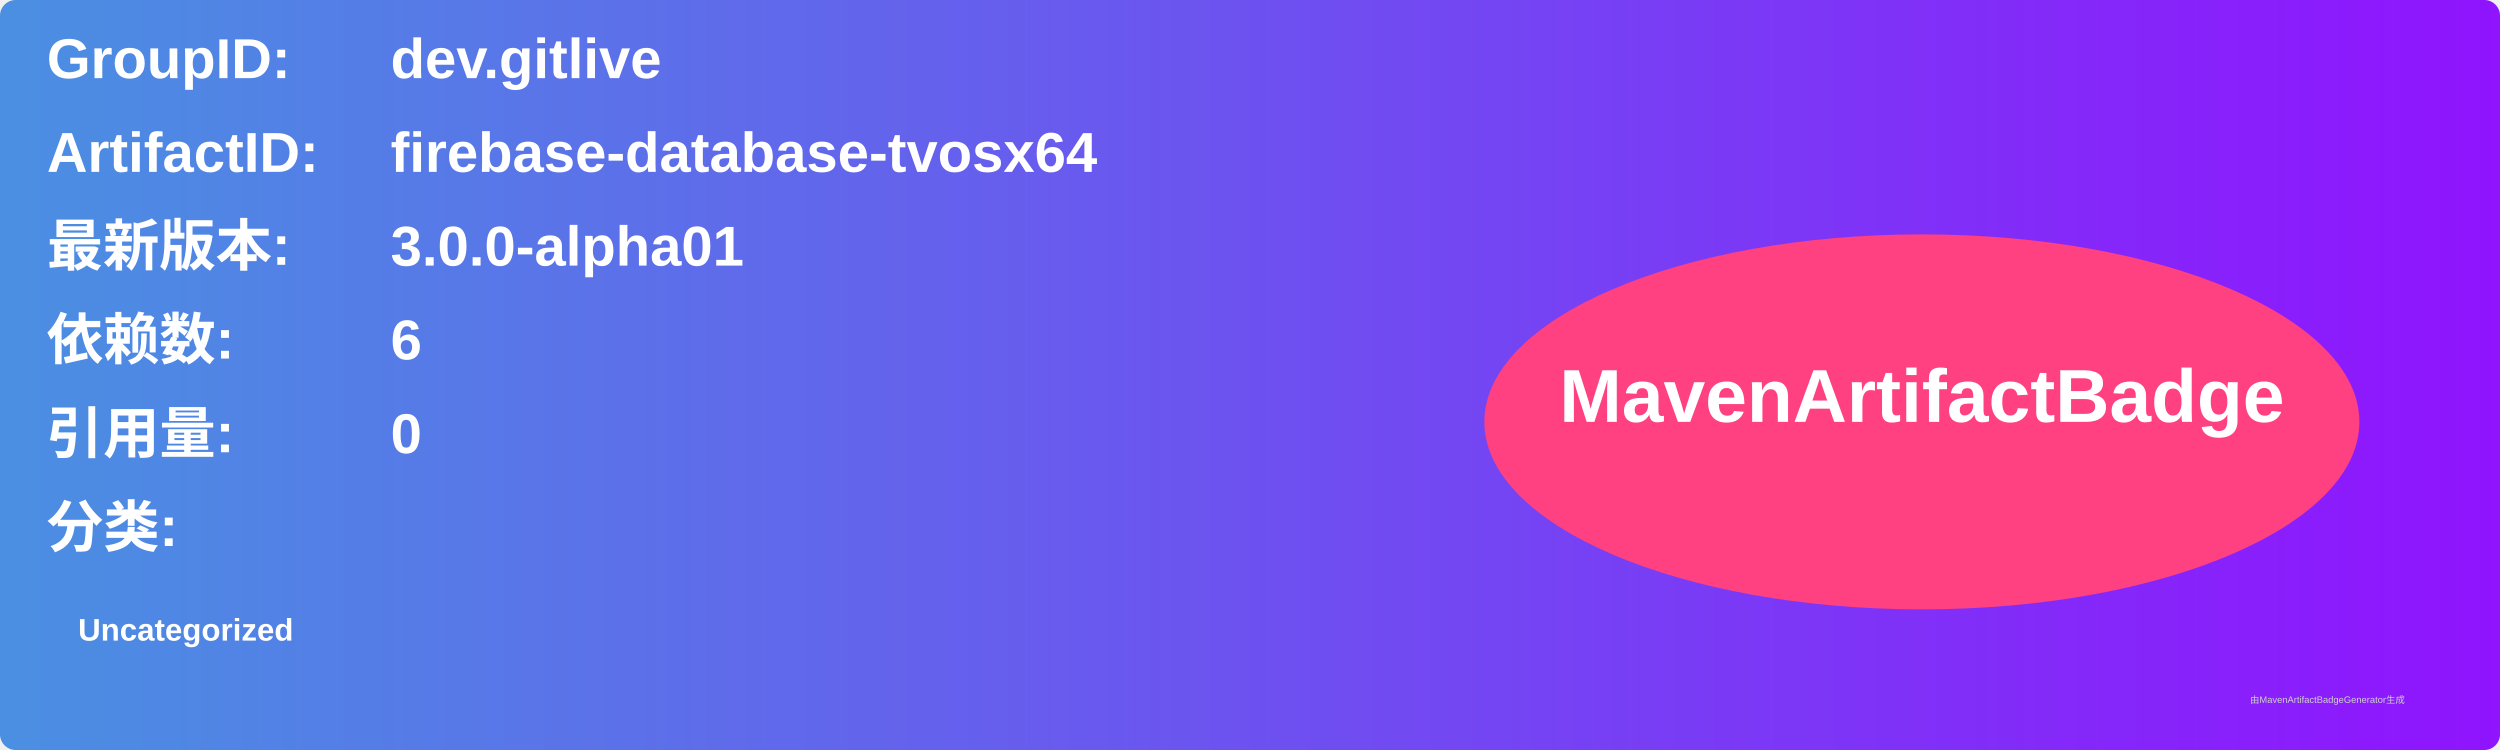
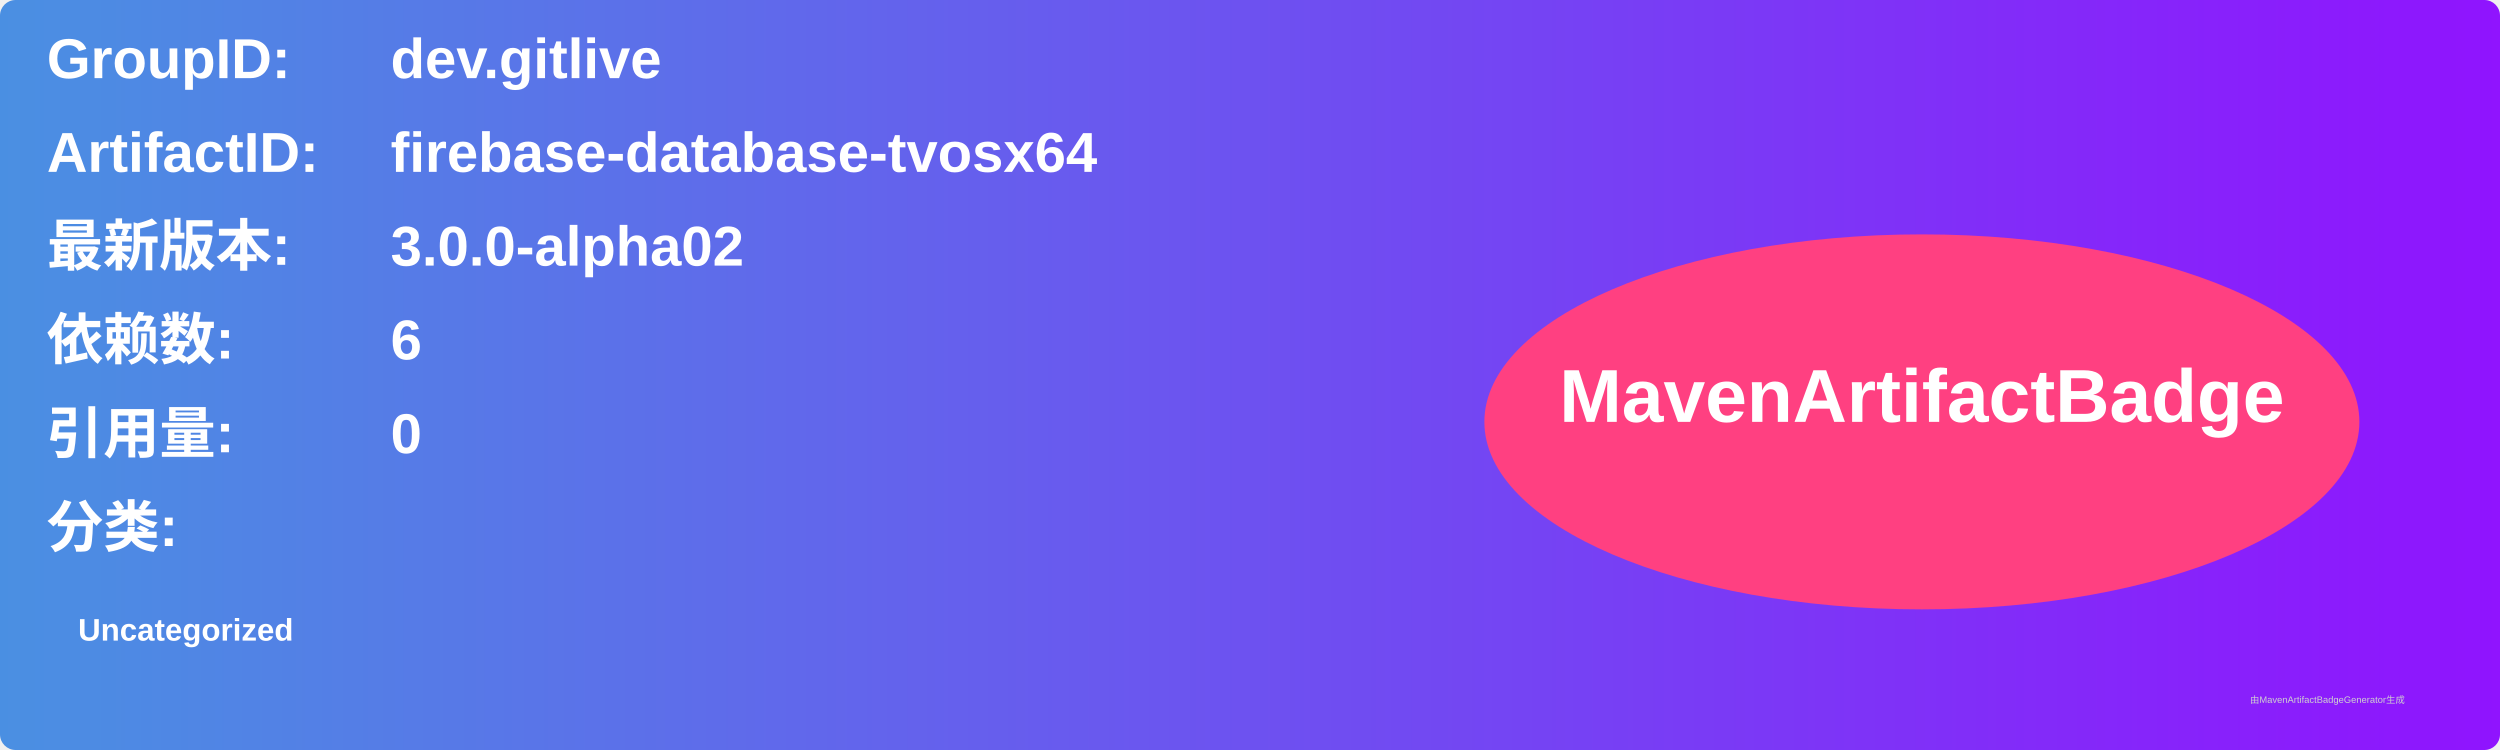
<svg xmlns="http://www.w3.org/2000/svg" width="800" height="240" viewBox="0 0 800 240">
  <linearGradient id="grad" x1="0%" y1="0%" x2="100%" y2="0%">
    <stop offset="0%" stop-color="#4a90e2" />
    <stop offset="100%" stop-color="#9013fe" />
  </linearGradient>
  <rect width="100%" height="100%" rx="5" ry="5" fill="url(#grad)" />
  <g transform="translate(15, 15)">
    <text x="0" y="10" font-family="Arial" font-size="18" fill="white" font-weight="bold" width="260">GroupID:</text>
    <text x="110" y="10" font-family="Arial" font-size="18" fill="white" font-weight="bold" width="460">dev.gitlive</text>
    <text x="0" y="40" font-family="Arial" font-size="18" fill="white" font-weight="bold" width="260">ArtifactID:</text>
    <text x="110" y="40" font-family="Arial" font-size="18" fill="white" font-weight="bold" width="460">firebase-database-tvosx64</text>
    <text x="0" y="70" font-family="Arial" font-size="18" fill="white" font-weight="bold">最新版本:</text>
    <text x="110" y="70" font-family="Arial" font-size="18" fill="white" font-weight="bold">
-       <tspan font-weight="bold">3.0.0-alpha01</tspan>
+       <tspan font-weight="bold">3.0.0-alpha02</tspan>
    </text>
    <text x="0" y="100" font-family="Arial" font-size="18" fill="white" font-weight="bold">依赖数: </text>
    <text x="110" y="100" font-family="Arial" font-size="18" fill="white">
      <tspan font-weight="bold">6</tspan>
    </text>
    <text x="0" y="130" font-family="Arial" font-size="18" fill="white" font-weight="bold">引用量: </text>
    <text x="110" y="130" font-family="Arial" font-size="18" fill="white">
      <tspan font-weight="bold">0</tspan>
    </text>
    <text x="0" y="160" font-family="Arial" font-size="18" fill="white" font-weight="bold">分类:</text>
    <text x="10" y="190" font-family="Arial" font-size="10" fill="white">
      <tspan font-weight="bold">Uncategorized</tspan>
    </text>
    <ellipse cx="600" cy="120" rx="140" ry="60" fill="#ff4081" />
    <text x="600" y="120" text-anchor="middle" font-family="Arial" font-size="24" fill="white" font-weight="bold">MavenArtifactBadge</text>
  </g>
  <text x="720" y="225" font-family="Arial" font-size="3" fill="#d0d0d0">由MavenArtifactBadgeGenerator生成</text>
</svg>
